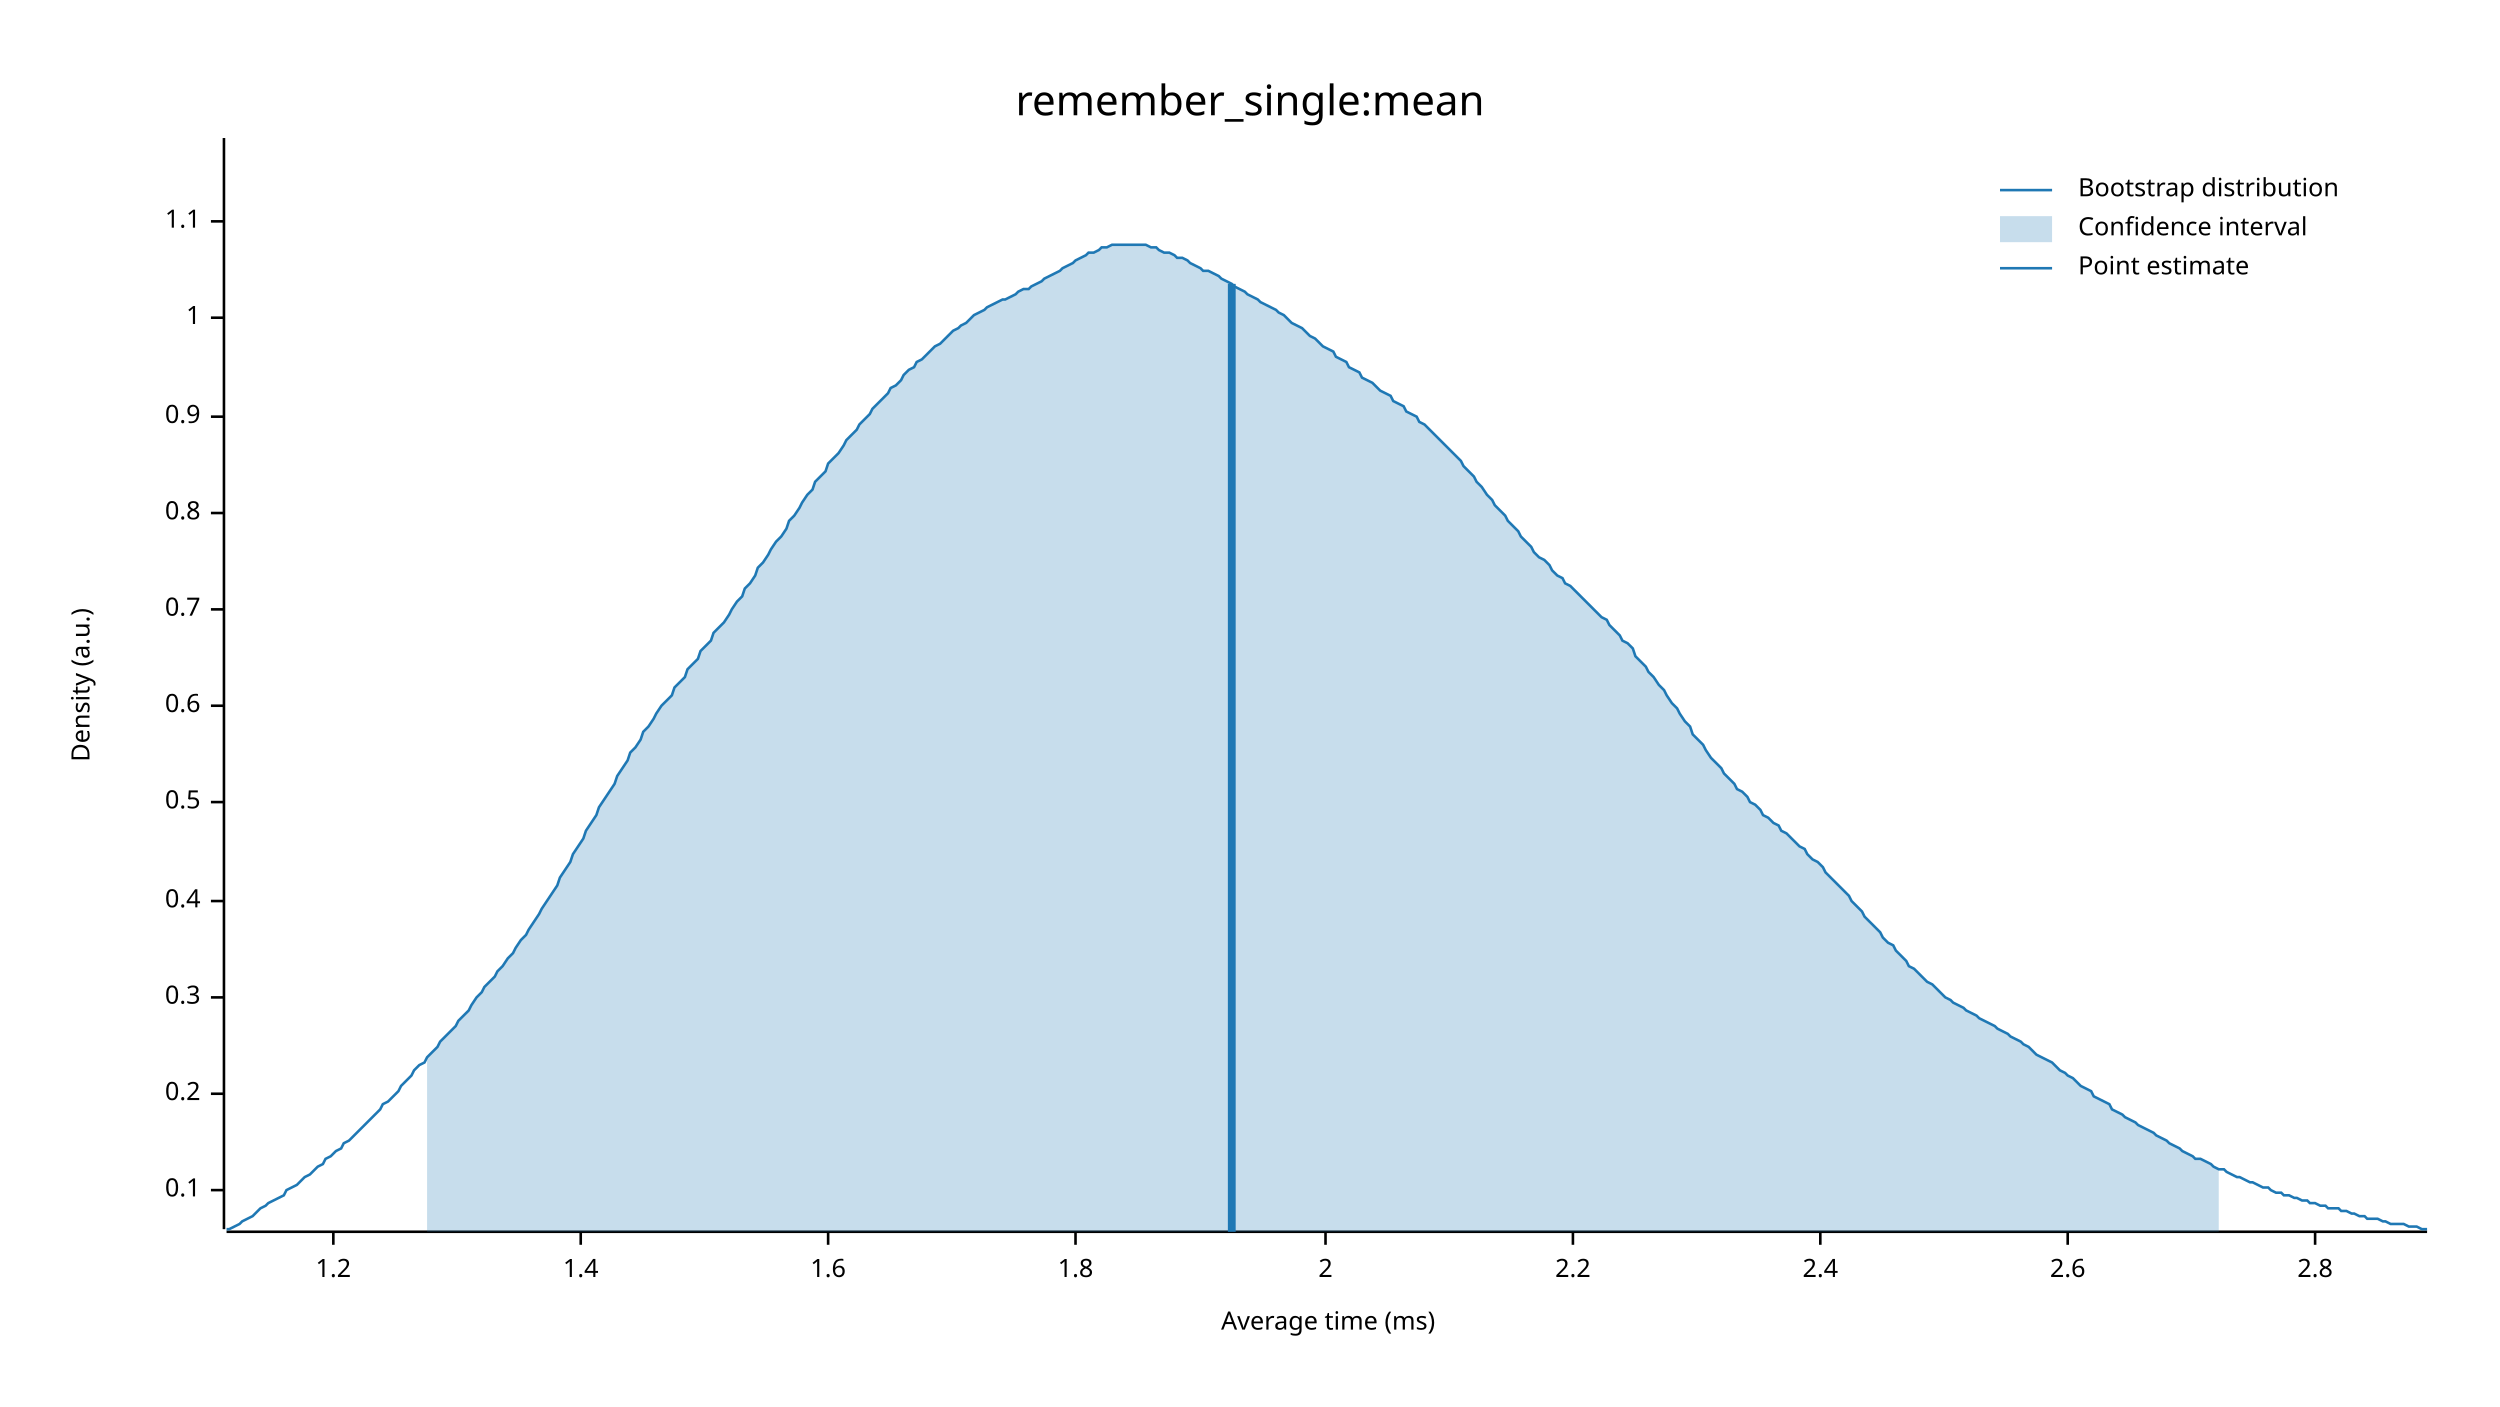
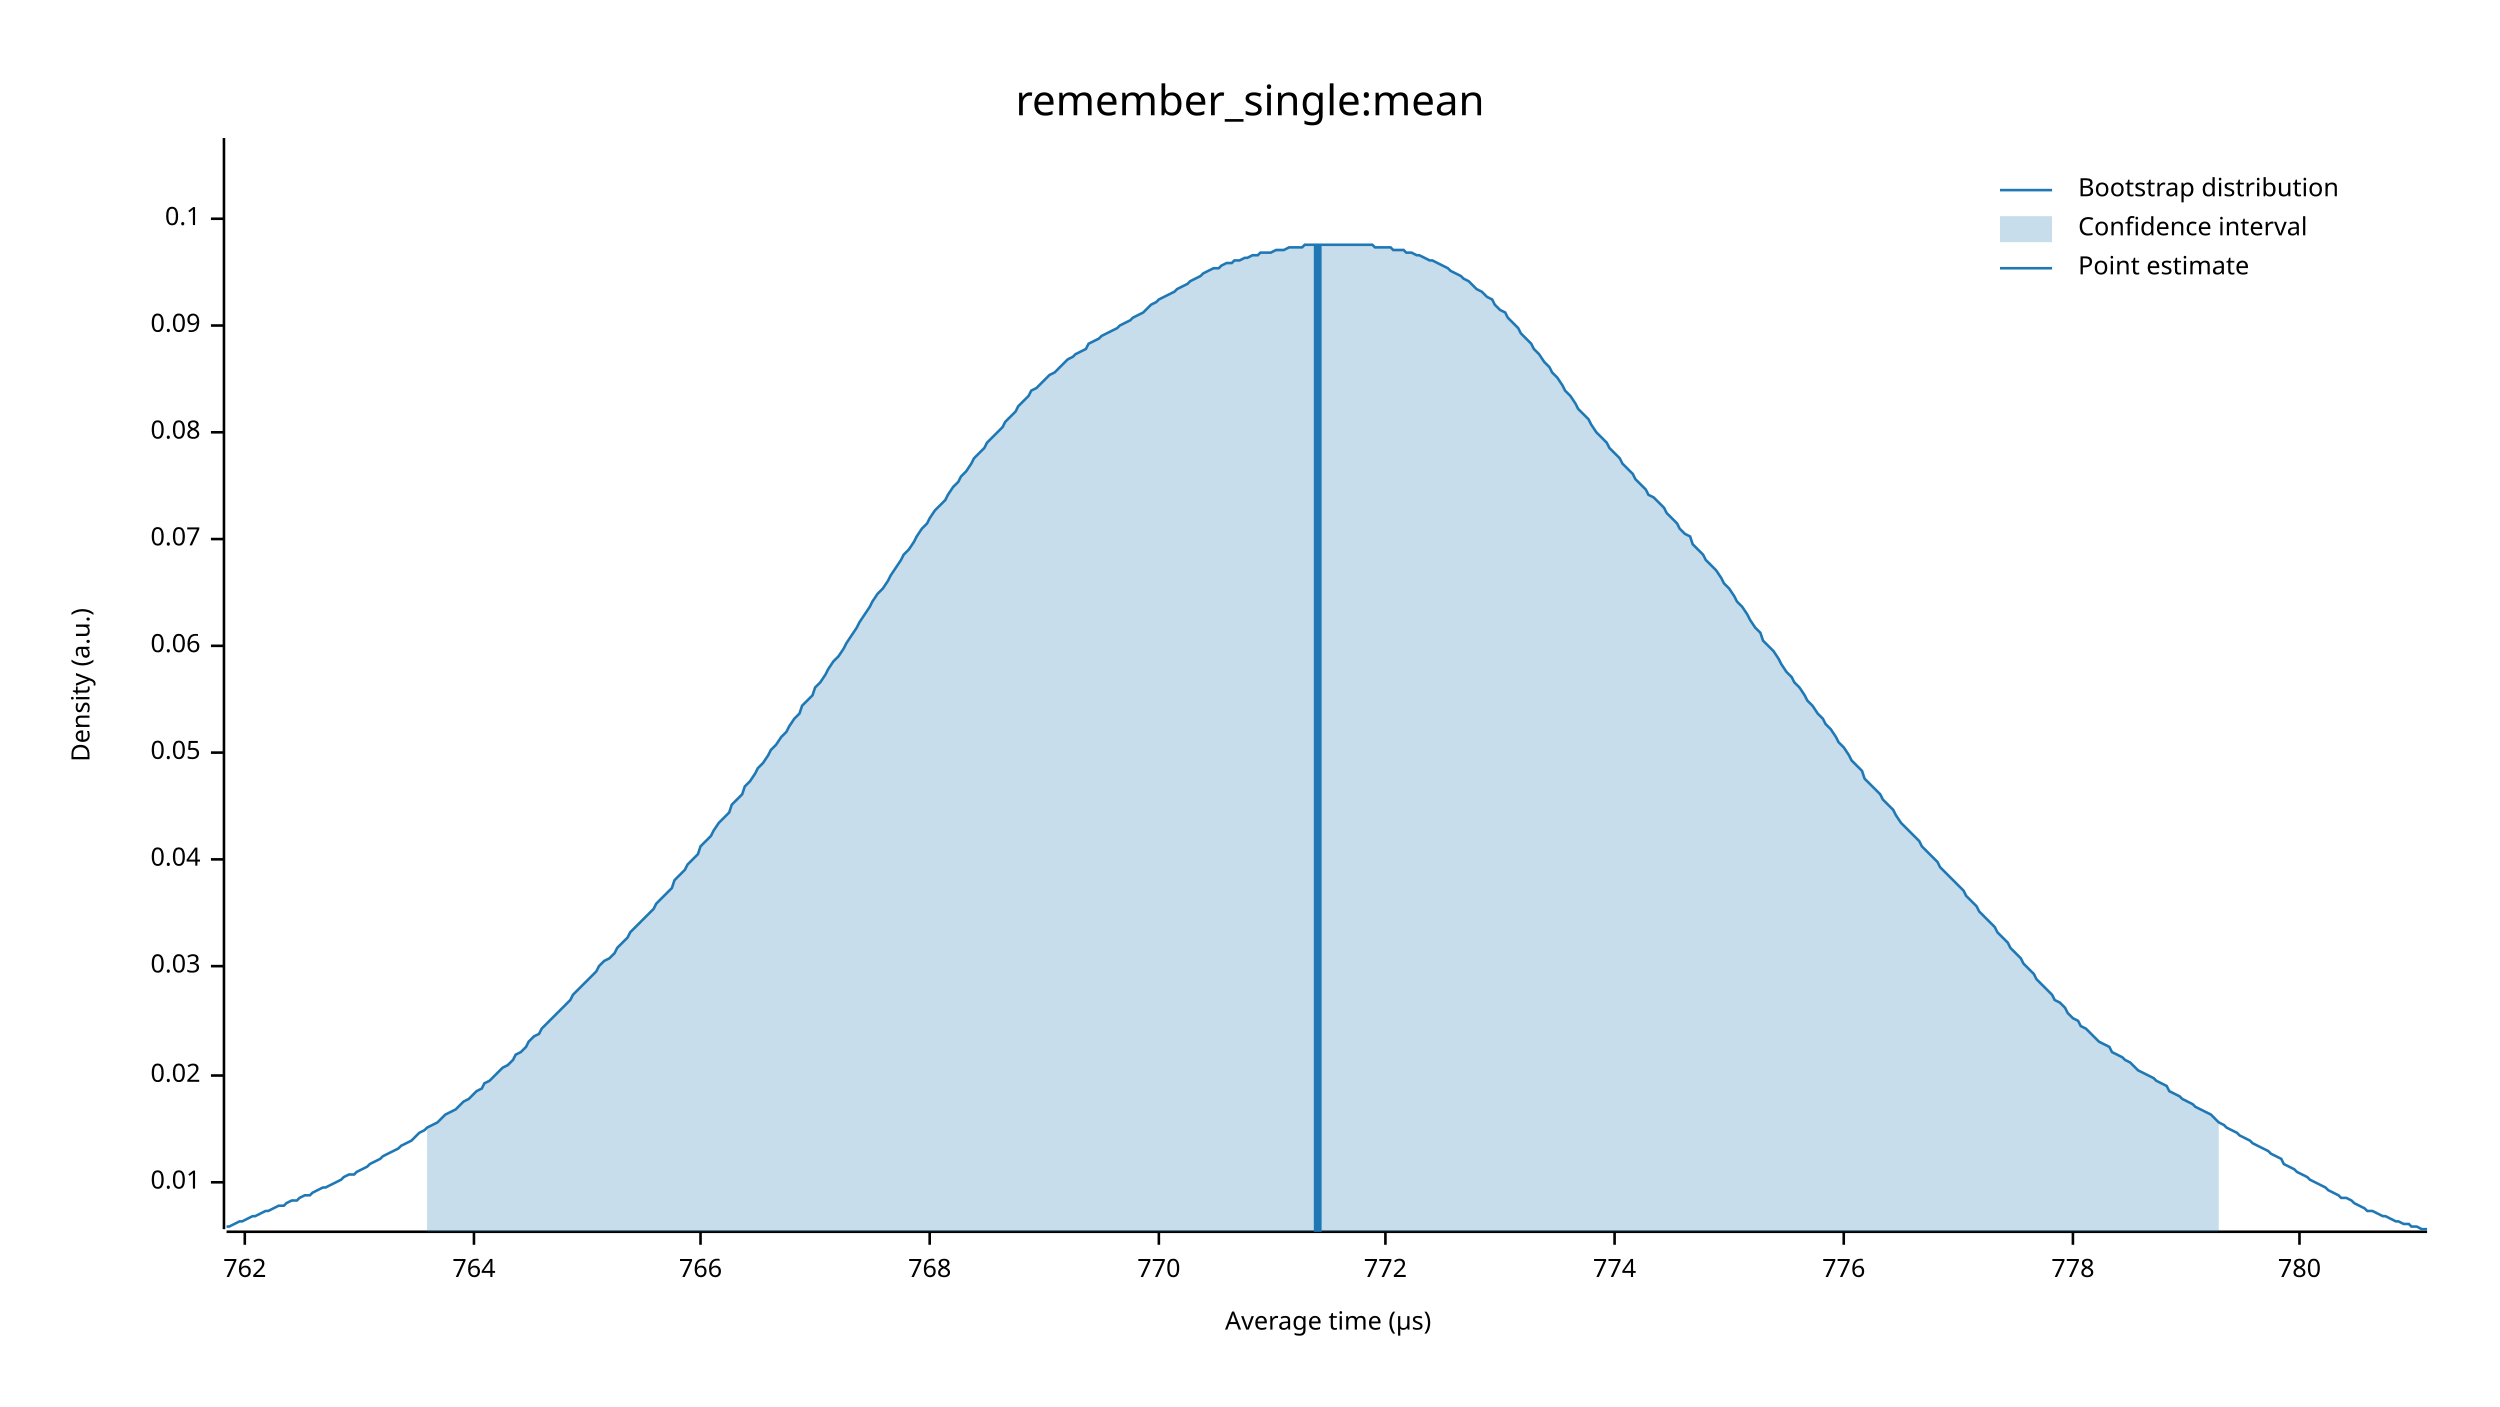
<svg xmlns="http://www.w3.org/2000/svg" width="960" height="540" viewBox="0 0 960 540">
  <text x="480" y="32" dy="0.76em" text-anchor="middle" font-family="sans-serif" font-size="16.129" opacity="1" fill="#000000">
remember_single:mean
</text>
  <text x="27" y="263" dy="0.76em" text-anchor="middle" font-family="sans-serif" font-size="9.677" opacity="1" fill="#000000" transform="rotate(270, 27, 263)">
Density (a.u.)
</text>
  <text x="510" y="513" dy="-0.5ex" text-anchor="middle" font-family="sans-serif" font-size="9.677" opacity="1" fill="#000000">
- Average time (ms)
+ Average time (µs)
</text>
  <polyline fill="none" opacity="1" stroke="#000000" stroke-width="1" points="86,53 86,472 " />
-   <text x="77" y="457" dy="0.5ex" text-anchor="end" font-family="sans-serif" font-size="9.677" opacity="1" fill="#000000">
+   <text x="77" y="454" dy="0.5ex" text-anchor="end" font-family="sans-serif" font-size="9.677" opacity="1" fill="#000000">
+ 0.01
+ </text>
+   <polyline fill="none" opacity="1" stroke="#000000" stroke-width="1" points="81,454 86,454 " />
+   <text x="77" y="413" dy="0.5ex" text-anchor="end" font-family="sans-serif" font-size="9.677" opacity="1" fill="#000000">
+ 0.02
+ </text>
+   <polyline fill="none" opacity="1" stroke="#000000" stroke-width="1" points="81,413 86,413 " />
+   <text x="77" y="371" dy="0.5ex" text-anchor="end" font-family="sans-serif" font-size="9.677" opacity="1" fill="#000000">
+ 0.03
+ </text>
+   <polyline fill="none" opacity="1" stroke="#000000" stroke-width="1" points="81,371 86,371 " />
+   <text x="77" y="330" dy="0.5ex" text-anchor="end" font-family="sans-serif" font-size="9.677" opacity="1" fill="#000000">
+ 0.04
+ </text>
+   <polyline fill="none" opacity="1" stroke="#000000" stroke-width="1" points="81,330 86,330 " />
+   <text x="77" y="289" dy="0.5ex" text-anchor="end" font-family="sans-serif" font-size="9.677" opacity="1" fill="#000000">
+ 0.05
+ </text>
+   <polyline fill="none" opacity="1" stroke="#000000" stroke-width="1" points="81,289 86,289 " />
+   <text x="77" y="248" dy="0.5ex" text-anchor="end" font-family="sans-serif" font-size="9.677" opacity="1" fill="#000000">
+ 0.06
+ </text>
+   <polyline fill="none" opacity="1" stroke="#000000" stroke-width="1" points="81,248 86,248 " />
+   <text x="77" y="207" dy="0.5ex" text-anchor="end" font-family="sans-serif" font-size="9.677" opacity="1" fill="#000000">
+ 0.07
+ </text>
+   <polyline fill="none" opacity="1" stroke="#000000" stroke-width="1" points="81,207 86,207 " />
+   <text x="77" y="166" dy="0.5ex" text-anchor="end" font-family="sans-serif" font-size="9.677" opacity="1" fill="#000000">
+ 0.08
+ </text>
+   <polyline fill="none" opacity="1" stroke="#000000" stroke-width="1" points="81,166 86,166 " />
+   <text x="77" y="125" dy="0.5ex" text-anchor="end" font-family="sans-serif" font-size="9.677" opacity="1" fill="#000000">
+ 0.09
+ </text>
+   <polyline fill="none" opacity="1" stroke="#000000" stroke-width="1" points="81,125 86,125 " />
+   <text x="77" y="84" dy="0.5ex" text-anchor="end" font-family="sans-serif" font-size="9.677" opacity="1" fill="#000000">
0.1
</text>
-   <polyline fill="none" opacity="1" stroke="#000000" stroke-width="1" points="81,457 86,457 " />
-   <text x="77" y="420" dy="0.5ex" text-anchor="end" font-family="sans-serif" font-size="9.677" opacity="1" fill="#000000">
- 0.2
+   <polyline fill="none" opacity="1" stroke="#000000" stroke-width="1" points="81,84 86,84 " />
+   <polyline fill="none" opacity="1" stroke="#000000" stroke-width="1" points="87,473 932,473 " />
+   <text x="94" y="483" dy="0.76em" text-anchor="middle" font-family="sans-serif" font-size="9.677" opacity="1" fill="#000000">
+ 762
</text>
-   <polyline fill="none" opacity="1" stroke="#000000" stroke-width="1" points="81,420 86,420 " />
-   <text x="77" y="383" dy="0.5ex" text-anchor="end" font-family="sans-serif" font-size="9.677" opacity="1" fill="#000000">
- 0.3
+   <polyline fill="none" opacity="1" stroke="#000000" stroke-width="1" points="94,473 94,478 " />
+   <text x="182" y="483" dy="0.76em" text-anchor="middle" font-family="sans-serif" font-size="9.677" opacity="1" fill="#000000">
+ 764
</text>
-   <polyline fill="none" opacity="1" stroke="#000000" stroke-width="1" points="81,383 86,383 " />
-   <text x="77" y="346" dy="0.5ex" text-anchor="end" font-family="sans-serif" font-size="9.677" opacity="1" fill="#000000">
- 0.4
+   <polyline fill="none" opacity="1" stroke="#000000" stroke-width="1" points="182,473 182,478 " />
+   <text x="269" y="483" dy="0.76em" text-anchor="middle" font-family="sans-serif" font-size="9.677" opacity="1" fill="#000000">
+ 766
</text>
-   <polyline fill="none" opacity="1" stroke="#000000" stroke-width="1" points="81,346 86,346 " />
-   <text x="77" y="308" dy="0.5ex" text-anchor="end" font-family="sans-serif" font-size="9.677" opacity="1" fill="#000000">
- 0.5
+   <polyline fill="none" opacity="1" stroke="#000000" stroke-width="1" points="269,473 269,478 " />
+   <text x="357" y="483" dy="0.76em" text-anchor="middle" font-family="sans-serif" font-size="9.677" opacity="1" fill="#000000">
+ 768
</text>
-   <polyline fill="none" opacity="1" stroke="#000000" stroke-width="1" points="81,308 86,308 " />
-   <text x="77" y="271" dy="0.5ex" text-anchor="end" font-family="sans-serif" font-size="9.677" opacity="1" fill="#000000">
- 0.6
+   <polyline fill="none" opacity="1" stroke="#000000" stroke-width="1" points="357,473 357,478 " />
+   <text x="445" y="483" dy="0.76em" text-anchor="middle" font-family="sans-serif" font-size="9.677" opacity="1" fill="#000000">
+ 770
</text>
-   <polyline fill="none" opacity="1" stroke="#000000" stroke-width="1" points="81,271 86,271 " />
-   <text x="77" y="234" dy="0.5ex" text-anchor="end" font-family="sans-serif" font-size="9.677" opacity="1" fill="#000000">
- 0.7
+   <polyline fill="none" opacity="1" stroke="#000000" stroke-width="1" points="445,473 445,478 " />
+   <text x="532" y="483" dy="0.76em" text-anchor="middle" font-family="sans-serif" font-size="9.677" opacity="1" fill="#000000">
+ 772
</text>
-   <polyline fill="none" opacity="1" stroke="#000000" stroke-width="1" points="81,234 86,234 " />
-   <text x="77" y="197" dy="0.5ex" text-anchor="end" font-family="sans-serif" font-size="9.677" opacity="1" fill="#000000">
- 0.8
+   <polyline fill="none" opacity="1" stroke="#000000" stroke-width="1" points="532,473 532,478 " />
+   <text x="620" y="483" dy="0.76em" text-anchor="middle" font-family="sans-serif" font-size="9.677" opacity="1" fill="#000000">
+ 774
</text>
-   <polyline fill="none" opacity="1" stroke="#000000" stroke-width="1" points="81,197 86,197 " />
-   <text x="77" y="160" dy="0.5ex" text-anchor="end" font-family="sans-serif" font-size="9.677" opacity="1" fill="#000000">
- 0.9
+   <polyline fill="none" opacity="1" stroke="#000000" stroke-width="1" points="620,473 620,478 " />
+   <text x="708" y="483" dy="0.76em" text-anchor="middle" font-family="sans-serif" font-size="9.677" opacity="1" fill="#000000">
+ 776
</text>
-   <polyline fill="none" opacity="1" stroke="#000000" stroke-width="1" points="81,160 86,160 " />
-   <text x="77" y="122" dy="0.5ex" text-anchor="end" font-family="sans-serif" font-size="9.677" opacity="1" fill="#000000">
- 1
+   <polyline fill="none" opacity="1" stroke="#000000" stroke-width="1" points="708,473 708,478 " />
+   <text x="796" y="483" dy="0.76em" text-anchor="middle" font-family="sans-serif" font-size="9.677" opacity="1" fill="#000000">
+ 778
</text>
-   <polyline fill="none" opacity="1" stroke="#000000" stroke-width="1" points="81,122 86,122 " />
-   <text x="77" y="85" dy="0.5ex" text-anchor="end" font-family="sans-serif" font-size="9.677" opacity="1" fill="#000000">
- 1.1
+   <polyline fill="none" opacity="1" stroke="#000000" stroke-width="1" points="796,473 796,478 " />
+   <text x="883" y="483" dy="0.76em" text-anchor="middle" font-family="sans-serif" font-size="9.677" opacity="1" fill="#000000">
+ 780
</text>
-   <polyline fill="none" opacity="1" stroke="#000000" stroke-width="1" points="81,85 86,85 " />
-   <polyline fill="none" opacity="1" stroke="#000000" stroke-width="1" points="87,473 932,473 " />
-   <text x="128" y="483" dy="0.76em" text-anchor="middle" font-family="sans-serif" font-size="9.677" opacity="1" fill="#000000">
- 1.2
- </text>
-   <polyline fill="none" opacity="1" stroke="#000000" stroke-width="1" points="128,473 128,478 " />
-   <text x="223" y="483" dy="0.76em" text-anchor="middle" font-family="sans-serif" font-size="9.677" opacity="1" fill="#000000">
- 1.4
- </text>
-   <polyline fill="none" opacity="1" stroke="#000000" stroke-width="1" points="223,473 223,478 " />
-   <text x="318" y="483" dy="0.76em" text-anchor="middle" font-family="sans-serif" font-size="9.677" opacity="1" fill="#000000">
- 1.6
- </text>
-   <polyline fill="none" opacity="1" stroke="#000000" stroke-width="1" points="318,473 318,478 " />
-   <text x="413" y="483" dy="0.76em" text-anchor="middle" font-family="sans-serif" font-size="9.677" opacity="1" fill="#000000">
- 1.8
- </text>
-   <polyline fill="none" opacity="1" stroke="#000000" stroke-width="1" points="413,473 413,478 " />
-   <text x="509" y="483" dy="0.76em" text-anchor="middle" font-family="sans-serif" font-size="9.677" opacity="1" fill="#000000">
- 2
- </text>
-   <polyline fill="none" opacity="1" stroke="#000000" stroke-width="1" points="509,473 509,478 " />
-   <text x="604" y="483" dy="0.76em" text-anchor="middle" font-family="sans-serif" font-size="9.677" opacity="1" fill="#000000">
- 2.2
- </text>
-   <polyline fill="none" opacity="1" stroke="#000000" stroke-width="1" points="604,473 604,478 " />
-   <text x="699" y="483" dy="0.76em" text-anchor="middle" font-family="sans-serif" font-size="9.677" opacity="1" fill="#000000">
- 2.4
- </text>
-   <polyline fill="none" opacity="1" stroke="#000000" stroke-width="1" points="699,473 699,478 " />
-   <text x="794" y="483" dy="0.76em" text-anchor="middle" font-family="sans-serif" font-size="9.677" opacity="1" fill="#000000">
- 2.6
- </text>
-   <polyline fill="none" opacity="1" stroke="#000000" stroke-width="1" points="794,473 794,478 " />
-   <text x="889" y="483" dy="0.76em" text-anchor="middle" font-family="sans-serif" font-size="9.677" opacity="1" fill="#000000">
- 2.8
- </text>
-   <polyline fill="none" opacity="1" stroke="#000000" stroke-width="1" points="889,473 889,478 " />
-   <polyline fill="none" opacity="1" stroke="#1F78B4" stroke-width="1" points="87,472 88,472 90,471 92,470 93,469 95,468 97,467 98,466 100,464 102,463 103,462 105,461 107,460 109,459 110,457 112,456 114,455 115,454 117,452 119,451 120,450 122,448 124,447 125,445 127,444 129,442 131,441 132,439 134,438 136,436 137,435 139,433 141,431 142,430 144,428 146,426 147,424 149,423 151,421 153,419 154,417 156,415 158,413 159,411 161,409 163,408 164,406 166,404 168,402 169,400 171,398 173,396 175,394 176,392 178,390 180,388 181,386 183,383 185,381 186,379 188,377 190,375 191,373 193,371 195,368 197,366 198,364 200,361 202,359 203,357 205,354 207,351 208,349 210,346 212,343 214,340 215,337 217,334 219,331 220,328 222,325 224,322 225,319 227,316 229,313 230,310 232,307 234,304 236,301 237,298 239,295 241,292 242,289 244,287 246,284 247,281 249,279 251,276 252,274 254,271 256,269 258,267 259,264 261,262 263,260 264,257 266,255 268,253 269,250 271,248 273,246 274,243 276,241 278,239 280,236 281,234 283,231 285,229 286,226 288,224 290,221 291,218 293,216 295,213 296,211 298,208 300,206 302,203 303,200 305,198 307,195 308,193 310,190 312,188 313,185 315,183 317,181 318,178 320,176 322,174 324,171 325,169 327,167 329,165 330,163 332,161 334,159 335,157 337,155 339,153 341,151 342,149 344,148 346,146 347,144 349,142 351,141 352,139 354,138 356,136 357,135 359,133 361,132 363,130 364,129 366,127 368,126 369,125 371,124 373,122 374,121 376,120 378,119 379,118 381,117 383,116 385,115 386,115 388,114 390,113 391,112 393,111 395,111 396,110 398,109 400,108 401,107 403,106 405,105 407,104 408,103 410,102 412,101 413,100 415,99 417,98 418,97 420,97 422,96 423,95 425,95 427,94 429,94 430,94 432,94 434,94 435,94 437,94 439,94 440,94 442,95 444,95 445,96 447,97 449,97 451,98 452,99 454,99 456,100 457,101 459,102 461,103 462,104 464,104 466,105 468,106 469,107 471,108 473,109 474,110 476,111 478,112 479,113 481,114 483,115 484,116 486,117 488,118 490,119 491,120 493,121 495,123 496,124 498,125 500,126 501,127 503,129 505,130 506,131 508,133 510,134 512,135 513,137 515,138 517,139 518,141 520,142 522,143 523,145 525,146 527,147 528,148 530,150 532,151 534,152 535,154 537,155 539,156 540,158 542,159 544,160 545,162 547,163 549,165 550,166 552,168 554,170 556,172 557,173 559,175 561,177 562,179 564,181 566,183 567,185 569,187 571,190 573,192 574,194 576,196 578,198 579,200 581,202 583,204 584,206 586,208 588,210 589,212 591,214 593,215 595,217 596,219 598,221 600,222 601,224 603,225 605,227 606,228 608,230 610,232 611,233 613,235 615,237 617,238 618,240 620,242 622,244 623,246 625,247 627,249 628,252 630,254 632,256 633,258 635,260 637,263 639,265 640,267 642,270 644,272 645,274 647,277 649,279 650,282 652,284 654,286 655,288 657,291 659,293 661,295 662,297 664,299 666,301 667,303 669,304 671,306 672,308 674,309 676,311 677,313 679,314 681,316 683,317 684,319 686,320 688,322 689,323 691,325 693,326 694,328 696,330 698,331 700,333 701,335 703,337 705,339 706,340 708,342 710,344 711,346 713,348 715,350 716,352 718,354 720,356 722,358 723,360 725,362 727,363 728,365 730,367 732,369 733,371 735,372 737,374 738,375 740,377 742,378 744,380 745,381 747,383 749,384 750,385 752,386 754,387 755,388 757,389 759,390 760,391 762,392 764,393 766,394 767,395 769,396 771,397 772,398 774,399 776,400 777,401 779,402 781,404 782,405 784,406 786,407 788,408 789,409 791,411 793,412 794,413 796,414 798,416 799,417 801,418 803,419 804,421 806,422 808,423 810,424 811,426 813,427 815,428 816,429 818,430 820,431 821,432 823,433 825,434 827,435 828,436 830,437 832,438 833,439 835,440 837,441 838,442 840,443 842,444 843,445 845,445 847,446 849,447 850,448 852,449 854,449 855,450 857,451 859,452 860,452 862,453 864,454 865,454 867,455 869,456 871,456 872,457 874,458 876,458 877,459 879,459 881,460 882,460 884,461 886,461 887,462 889,462 891,463 893,463 894,464 896,464 898,464 899,465 901,465 903,466 904,466 906,467 908,467 909,468 911,468 913,468 915,469 916,469 918,470 920,470 921,470 923,470 925,471 926,471 928,471 930,472 932,472 " />
-   <polygon opacity="0.25" fill="#1F78B4" points="164,406 166,404 168,402 169,400 171,398 173,396 175,394 176,392 178,390 180,388 181,386 183,383 185,381 186,379 188,377 190,375 191,373 193,371 195,368 197,366 198,364 200,361 202,359 203,357 205,354 207,351 208,349 210,346 212,343 214,340 215,337 217,334 219,331 220,328 222,325 224,322 225,319 227,316 229,313 230,310 232,307 234,304 236,301 237,298 239,295 241,292 242,289 244,287 246,284 247,281 249,279 251,276 252,274 254,271 256,269 258,267 259,264 261,262 263,260 264,257 266,255 268,253 269,250 271,248 273,246 274,243 276,241 278,239 280,236 281,234 283,231 285,229 286,226 288,224 290,221 291,218 293,216 295,213 296,211 298,208 300,206 302,203 303,200 305,198 307,195 308,193 310,190 312,188 313,185 315,183 317,181 318,178 320,176 322,174 324,171 325,169 327,167 329,165 330,163 332,161 334,159 335,157 337,155 339,153 341,151 342,149 344,148 346,146 347,144 349,142 351,141 352,139 354,138 356,136 357,135 359,133 361,132 363,130 364,129 366,127 368,126 369,125 371,124 373,122 374,121 376,120 378,119 379,118 381,117 383,116 385,115 386,115 388,114 390,113 391,112 393,111 395,111 396,110 398,109 400,108 401,107 403,106 405,105 407,104 408,103 410,102 412,101 413,100 415,99 417,98 418,97 420,97 422,96 423,95 425,95 427,94 429,94 430,94 432,94 434,94 435,94 437,94 439,94 440,94 442,95 444,95 445,96 447,97 449,97 451,98 452,99 454,99 456,100 457,101 459,102 461,103 462,104 464,104 466,105 468,106 469,107 471,108 473,109 474,110 476,111 478,112 479,113 481,114 483,115 484,116 486,117 488,118 490,119 491,120 493,121 495,123 496,124 498,125 500,126 501,127 503,129 505,130 506,131 508,133 510,134 512,135 513,137 515,138 517,139 518,141 520,142 522,143 523,145 525,146 527,147 528,148 530,150 532,151 534,152 535,154 537,155 539,156 540,158 542,159 544,160 545,162 547,163 549,165 550,166 552,168 554,170 556,172 557,173 559,175 561,177 562,179 564,181 566,183 567,185 569,187 571,190 573,192 574,194 576,196 578,198 579,200 581,202 583,204 584,206 586,208 588,210 589,212 591,214 593,215 595,217 596,219 598,221 600,222 601,224 603,225 605,227 606,228 608,230 610,232 611,233 613,235 615,237 617,238 618,240 620,242 622,244 623,246 625,247 627,249 628,252 630,254 632,256 633,258 635,260 637,263 639,265 640,267 642,270 644,272 645,274 647,277 649,279 650,282 652,284 654,286 655,288 657,291 659,293 661,295 662,297 664,299 666,301 667,303 669,304 671,306 672,308 674,309 676,311 677,313 679,314 681,316 683,317 684,319 686,320 688,322 689,323 691,325 693,326 694,328 696,330 698,331 700,333 701,335 703,337 705,339 706,340 708,342 710,344 711,346 713,348 715,350 716,352 718,354 720,356 722,358 723,360 725,362 727,363 728,365 730,367 732,369 733,371 735,372 737,374 738,375 740,377 742,378 744,380 745,381 747,383 749,384 750,385 752,386 754,387 755,388 757,389 759,390 760,391 762,392 764,393 766,394 767,395 769,396 771,397 772,398 774,399 776,400 777,401 779,402 781,404 782,405 784,406 786,407 788,408 789,409 791,411 793,412 794,413 796,414 798,416 799,417 801,418 803,419 804,421 806,422 808,423 810,424 811,426 813,427 815,428 816,429 818,430 820,431 821,432 823,433 825,434 827,435 828,436 830,437 832,438 833,439 835,440 837,441 838,442 840,443 842,444 843,445 845,445 847,446 849,447 850,448 852,449 852,473 164,473 " />
-   <polyline fill="none" opacity="1" stroke="#1F78B4" stroke-width="3" points="473,473 473,109 " />
+   <polyline fill="none" opacity="1" stroke="#000000" stroke-width="1" points="883,473 883,478 " />
+   <polyline fill="none" opacity="1" stroke="#1F78B4" stroke-width="1" points="87,471 88,471 90,470 92,469 93,469 95,468 97,467 98,467 100,466 102,465 103,465 105,464 107,463 109,463 110,462 112,461 114,461 115,460 117,459 119,459 120,458 122,457 124,456 125,456 127,455 129,454 131,453 132,452 134,451 136,451 137,450 139,449 141,448 142,447 144,446 146,445 147,444 149,443 151,442 153,441 154,440 156,439 158,438 159,437 161,435 163,434 164,433 166,432 168,431 169,430 171,428 173,427 175,426 176,425 178,423 180,422 181,421 183,419 185,418 186,416 188,415 190,413 191,412 193,410 195,409 197,407 198,405 200,404 202,402 203,400 205,398 207,397 208,395 210,393 212,391 214,389 215,388 217,386 219,384 220,382 222,380 224,378 225,377 227,375 229,373 230,371 232,369 234,368 236,366 237,364 239,362 241,360 242,358 244,356 246,354 247,353 249,351 251,349 252,347 254,345 256,343 258,341 259,338 261,336 263,334 264,332 266,330 268,328 269,325 271,323 273,321 274,319 276,316 278,314 280,312 281,309 283,307 285,305 286,302 288,300 290,297 291,295 293,293 295,290 296,288 298,286 300,283 302,281 303,279 305,276 307,274 308,271 310,269 312,267 313,264 315,262 317,259 318,257 320,254 322,252 324,249 325,247 327,244 329,241 330,239 332,236 334,233 335,231 337,228 339,226 341,223 342,221 344,218 346,215 347,213 349,211 351,208 352,206 354,203 356,201 357,199 359,196 361,194 363,192 364,190 366,187 368,185 369,183 371,181 373,178 374,176 376,174 378,172 379,170 381,168 383,166 385,164 386,162 388,160 390,158 391,156 393,154 395,152 396,150 398,149 400,147 401,146 403,144 405,143 407,141 408,140 410,138 412,137 413,136 415,135 417,134 418,132 420,131 422,130 423,129 425,128 427,127 429,126 430,125 432,124 434,123 435,122 437,121 439,120 440,119 442,117 444,116 445,115 447,114 449,113 451,112 452,111 454,110 456,109 457,108 459,107 461,106 462,105 464,104 466,103 468,103 469,102 471,101 473,101 474,100 476,100 478,99 479,99 481,98 483,98 484,97 486,97 488,97 490,96 491,96 493,96 495,95 496,95 498,95 500,95 501,94 503,94 505,94 506,94 508,94 510,94 512,94 513,94 515,94 517,94 518,94 520,94 522,94 523,94 525,94 527,94 528,95 530,95 532,95 534,95 535,96 537,96 539,96 540,97 542,97 544,98 545,98 547,99 549,100 550,100 552,101 554,102 556,103 557,104 559,105 561,106 562,107 564,108 566,110 567,111 569,112 571,114 573,115 574,117 576,119 578,120 579,122 581,124 583,126 584,128 586,130 588,132 589,134 591,136 593,139 595,141 596,143 598,145 600,148 601,150 603,152 605,155 606,157 608,159 610,161 611,163 613,166 615,168 617,170 618,172 620,174 622,176 623,178 625,180 627,182 628,184 630,186 632,188 633,190 635,191 637,193 639,195 640,197 642,199 644,201 645,203 647,205 649,206 650,209 652,211 654,213 655,215 657,217 659,219 661,222 662,224 664,226 666,229 667,231 669,233 671,236 672,238 674,241 676,243 677,246 679,248 681,250 683,253 684,255 686,258 688,260 689,262 691,264 693,267 694,269 696,271 698,274 700,276 701,278 703,280 705,283 706,285 708,287 710,290 711,292 713,294 715,296 716,299 718,301 720,303 722,305 723,307 725,309 727,311 728,313 730,316 732,318 733,319 735,321 737,323 738,325 740,327 742,329 744,331 745,333 747,335 749,337 750,338 752,340 754,342 755,344 757,346 759,348 760,350 762,352 764,354 766,356 767,358 769,360 771,362 772,364 774,366 776,368 777,370 779,372 781,374 782,376 784,378 786,380 788,382 789,384 791,385 793,387 794,389 796,391 798,392 799,394 801,395 803,397 804,398 806,400 808,401 810,402 811,404 813,405 815,406 816,407 818,408 820,410 821,411 823,412 825,413 827,414 828,415 830,416 832,417 833,419 835,420 837,421 838,422 840,423 842,424 843,425 845,426 847,427 849,428 850,429 852,431 854,432 855,433 857,434 859,435 860,436 862,437 864,438 865,439 867,440 869,441 871,442 872,443 874,444 876,445 877,447 879,448 881,449 882,450 884,451 886,452 887,453 889,454 891,455 893,456 894,457 896,458 898,459 899,460 901,460 903,461 904,462 906,463 908,464 909,465 911,465 913,466 915,467 916,467 918,468 920,469 921,469 923,470 925,470 926,471 928,471 930,472 932,472 " />
+   <polygon opacity="0.25" fill="#1F78B4" points="164,433 166,432 168,431 169,430 171,428 173,427 175,426 176,425 178,423 180,422 181,421 183,419 185,418 186,416 188,415 190,413 191,412 193,410 195,409 197,407 198,405 200,404 202,402 203,400 205,398 207,397 208,395 210,393 212,391 214,389 215,388 217,386 219,384 220,382 222,380 224,378 225,377 227,375 229,373 230,371 232,369 234,368 236,366 237,364 239,362 241,360 242,358 244,356 246,354 247,353 249,351 251,349 252,347 254,345 256,343 258,341 259,338 261,336 263,334 264,332 266,330 268,328 269,325 271,323 273,321 274,319 276,316 278,314 280,312 281,309 283,307 285,305 286,302 288,300 290,297 291,295 293,293 295,290 296,288 298,286 300,283 302,281 303,279 305,276 307,274 308,271 310,269 312,267 313,264 315,262 317,259 318,257 320,254 322,252 324,249 325,247 327,244 329,241 330,239 332,236 334,233 335,231 337,228 339,226 341,223 342,221 344,218 346,215 347,213 349,211 351,208 352,206 354,203 356,201 357,199 359,196 361,194 363,192 364,190 366,187 368,185 369,183 371,181 373,178 374,176 376,174 378,172 379,170 381,168 383,166 385,164 386,162 388,160 390,158 391,156 393,154 395,152 396,150 398,149 400,147 401,146 403,144 405,143 407,141 408,140 410,138 412,137 413,136 415,135 417,134 418,132 420,131 422,130 423,129 425,128 427,127 429,126 430,125 432,124 434,123 435,122 437,121 439,120 440,119 442,117 444,116 445,115 447,114 449,113 451,112 452,111 454,110 456,109 457,108 459,107 461,106 462,105 464,104 466,103 468,103 469,102 471,101 473,101 474,100 476,100 478,99 479,99 481,98 483,98 484,97 486,97 488,97 490,96 491,96 493,96 495,95 496,95 498,95 500,95 501,94 503,94 505,94 506,94 508,94 510,94 512,94 513,94 515,94 517,94 518,94 520,94 522,94 523,94 525,94 527,94 528,95 530,95 532,95 534,95 535,96 537,96 539,96 540,97 542,97 544,98 545,98 547,99 549,100 550,100 552,101 554,102 556,103 557,104 559,105 561,106 562,107 564,108 566,110 567,111 569,112 571,114 573,115 574,117 576,119 578,120 579,122 581,124 583,126 584,128 586,130 588,132 589,134 591,136 593,139 595,141 596,143 598,145 600,148 601,150 603,152 605,155 606,157 608,159 610,161 611,163 613,166 615,168 617,170 618,172 620,174 622,176 623,178 625,180 627,182 628,184 630,186 632,188 633,190 635,191 637,193 639,195 640,197 642,199 644,201 645,203 647,205 649,206 650,209 652,211 654,213 655,215 657,217 659,219 661,222 662,224 664,226 666,229 667,231 669,233 671,236 672,238 674,241 676,243 677,246 679,248 681,250 683,253 684,255 686,258 688,260 689,262 691,264 693,267 694,269 696,271 698,274 700,276 701,278 703,280 705,283 706,285 708,287 710,290 711,292 713,294 715,296 716,299 718,301 720,303 722,305 723,307 725,309 727,311 728,313 730,316 732,318 733,319 735,321 737,323 738,325 740,327 742,329 744,331 745,333 747,335 749,337 750,338 752,340 754,342 755,344 757,346 759,348 760,350 762,352 764,354 766,356 767,358 769,360 771,362 772,364 774,366 776,368 777,370 779,372 781,374 782,376 784,378 786,380 788,382 789,384 791,385 793,387 794,389 796,391 798,392 799,394 801,395 803,397 804,398 806,400 808,401 810,402 811,404 813,405 815,406 816,407 818,408 820,410 821,411 823,412 825,413 827,414 828,415 830,416 832,417 833,419 835,420 837,421 838,422 840,423 842,424 843,425 845,426 847,427 849,428 850,429 852,431 852,473 164,473 " />
+   <polyline fill="none" opacity="1" stroke="#1F78B4" stroke-width="3" points="506,473 506,94 " />
  <text x="798" y="68" dy="0.76em" text-anchor="start" font-family="sans-serif" font-size="9.677" opacity="1" fill="#000000">
Bootstrap distribution
</text>
  <text x="798" y="83" dy="0.76em" text-anchor="start" font-family="sans-serif" font-size="9.677" opacity="1" fill="#000000">
Confidence interval
</text>
  <text x="798" y="98" dy="0.76em" text-anchor="start" font-family="sans-serif" font-size="9.677" opacity="1" fill="#000000">
Point estimate
</text>
  <polyline fill="none" opacity="1" stroke="#1F78B4" stroke-width="1" points="768,73 788,73 " />
  <rect x="768" y="83" width="20" height="10" opacity="0.25" fill="#1F78B4" stroke="none" />
  <polyline fill="none" opacity="1" stroke="#1F78B4" stroke-width="1" points="768,103 788,103 " />
</svg>
